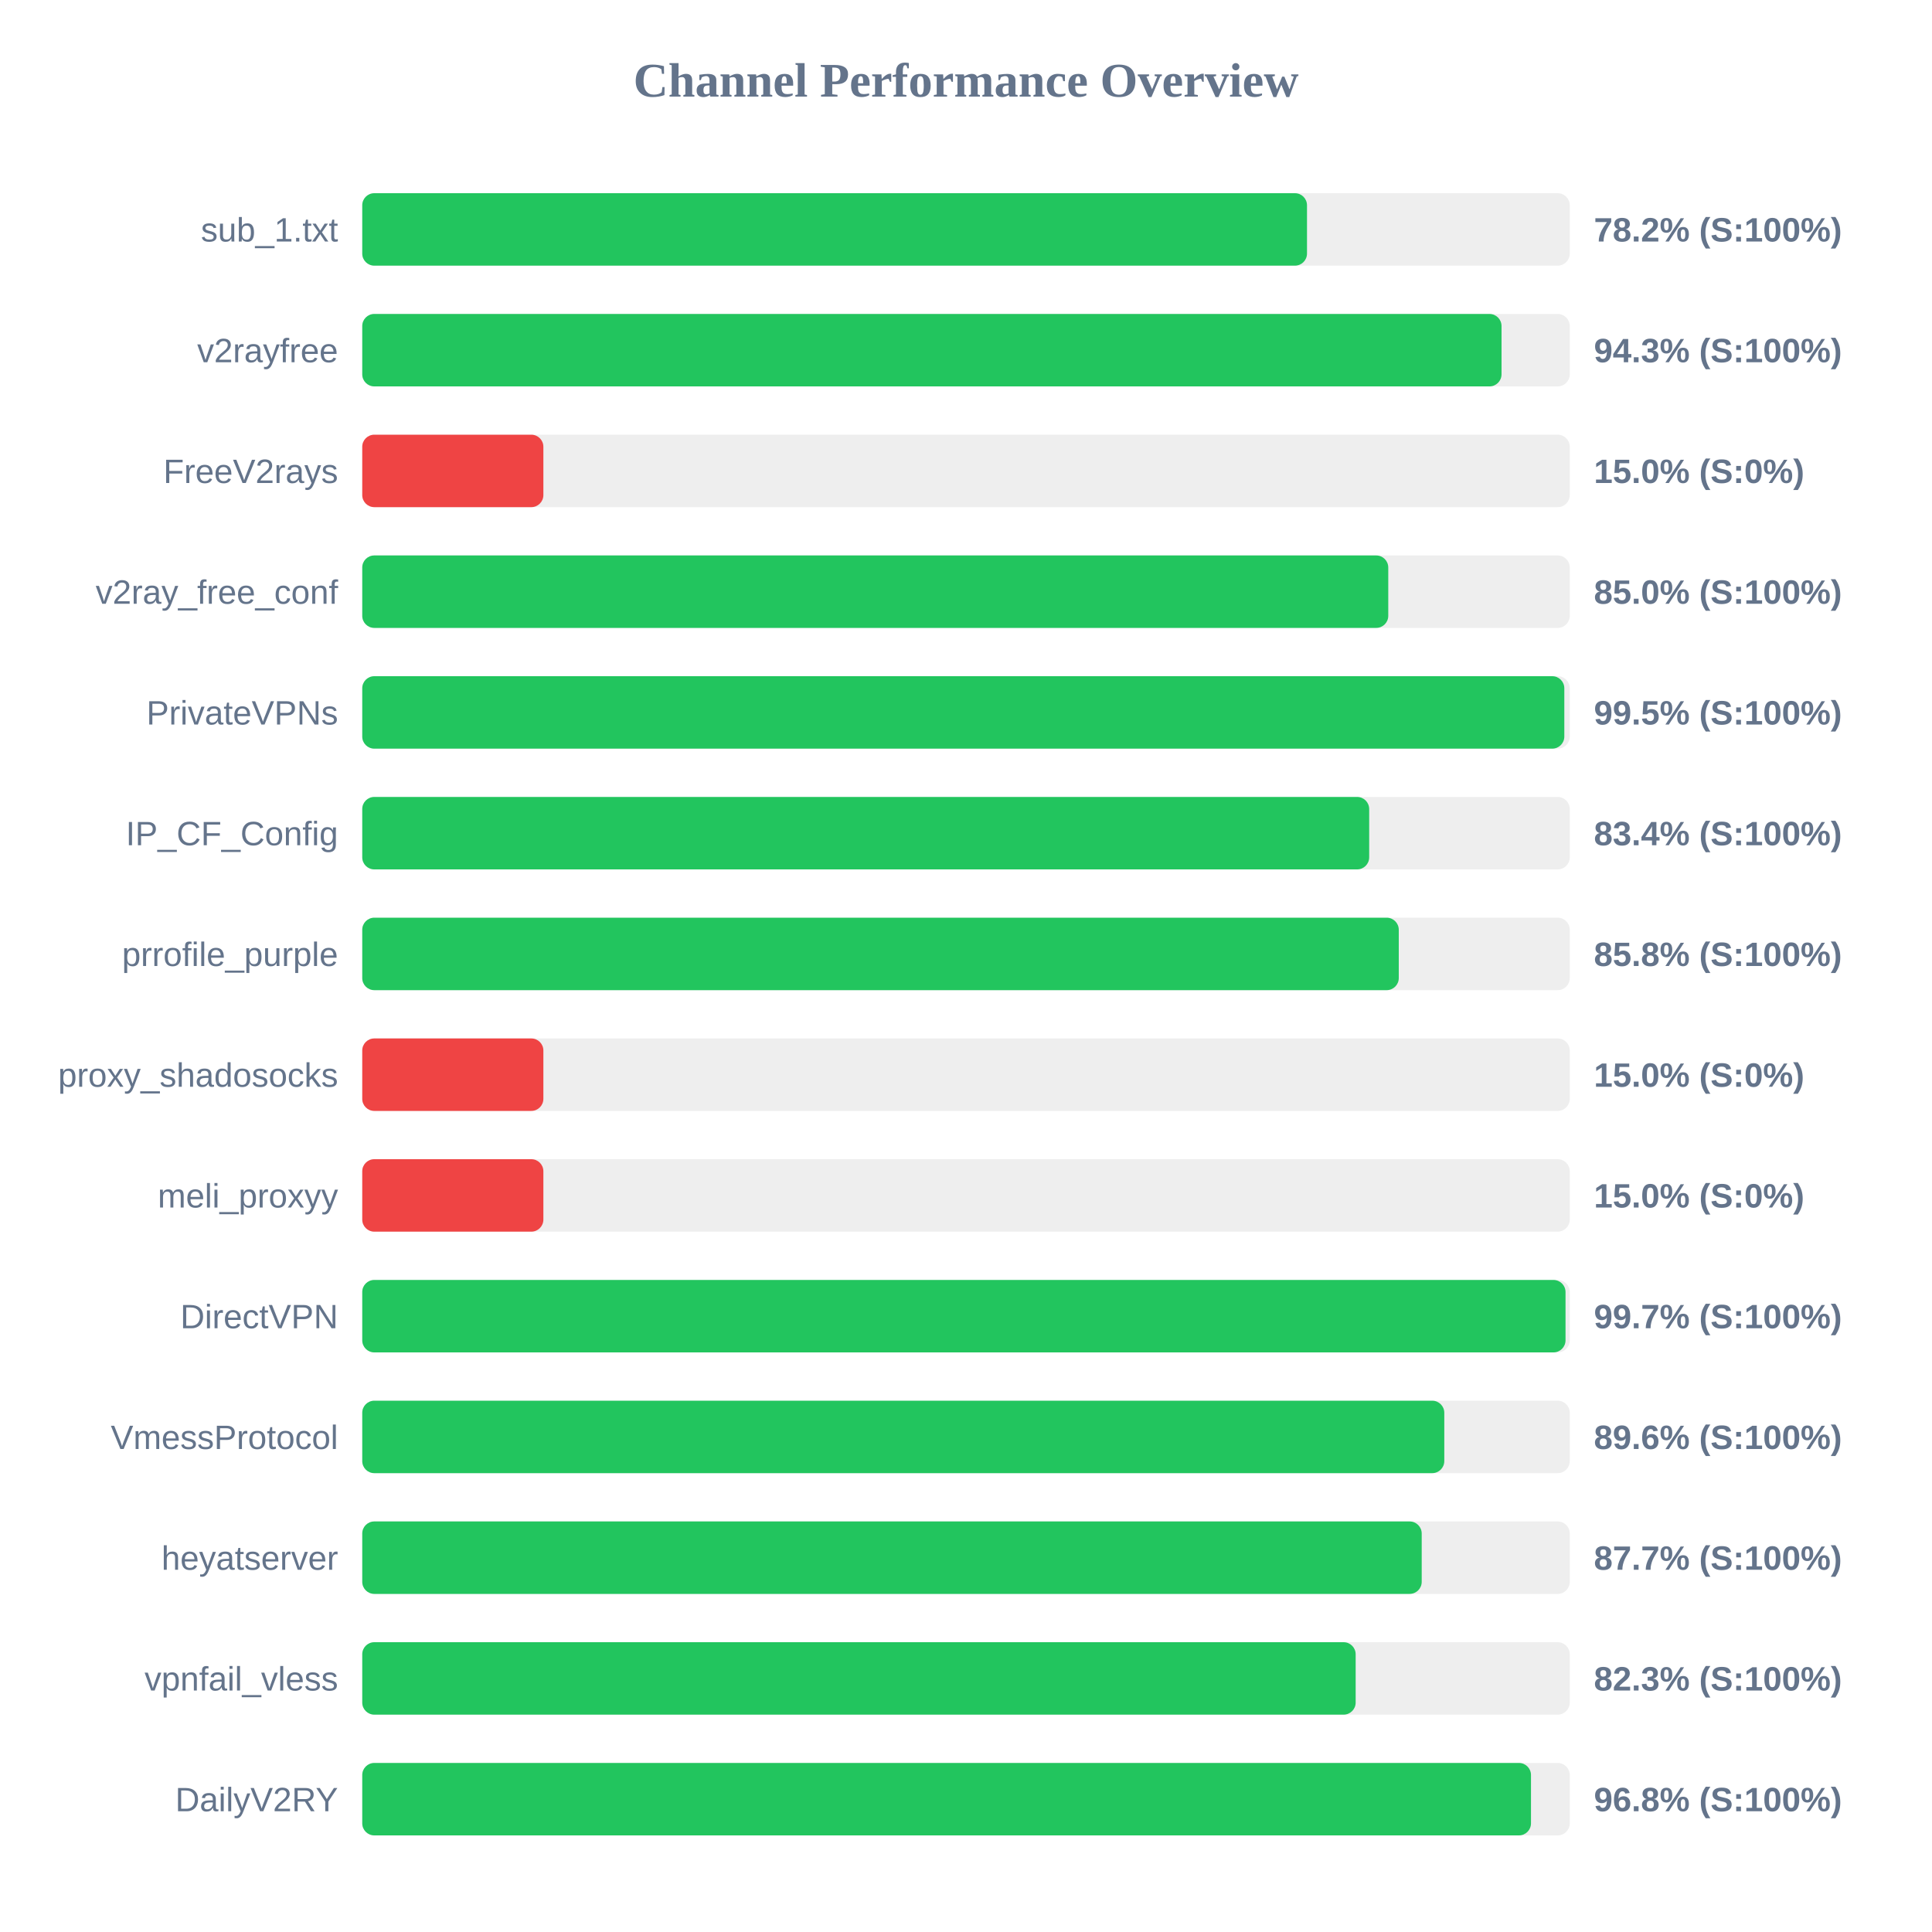
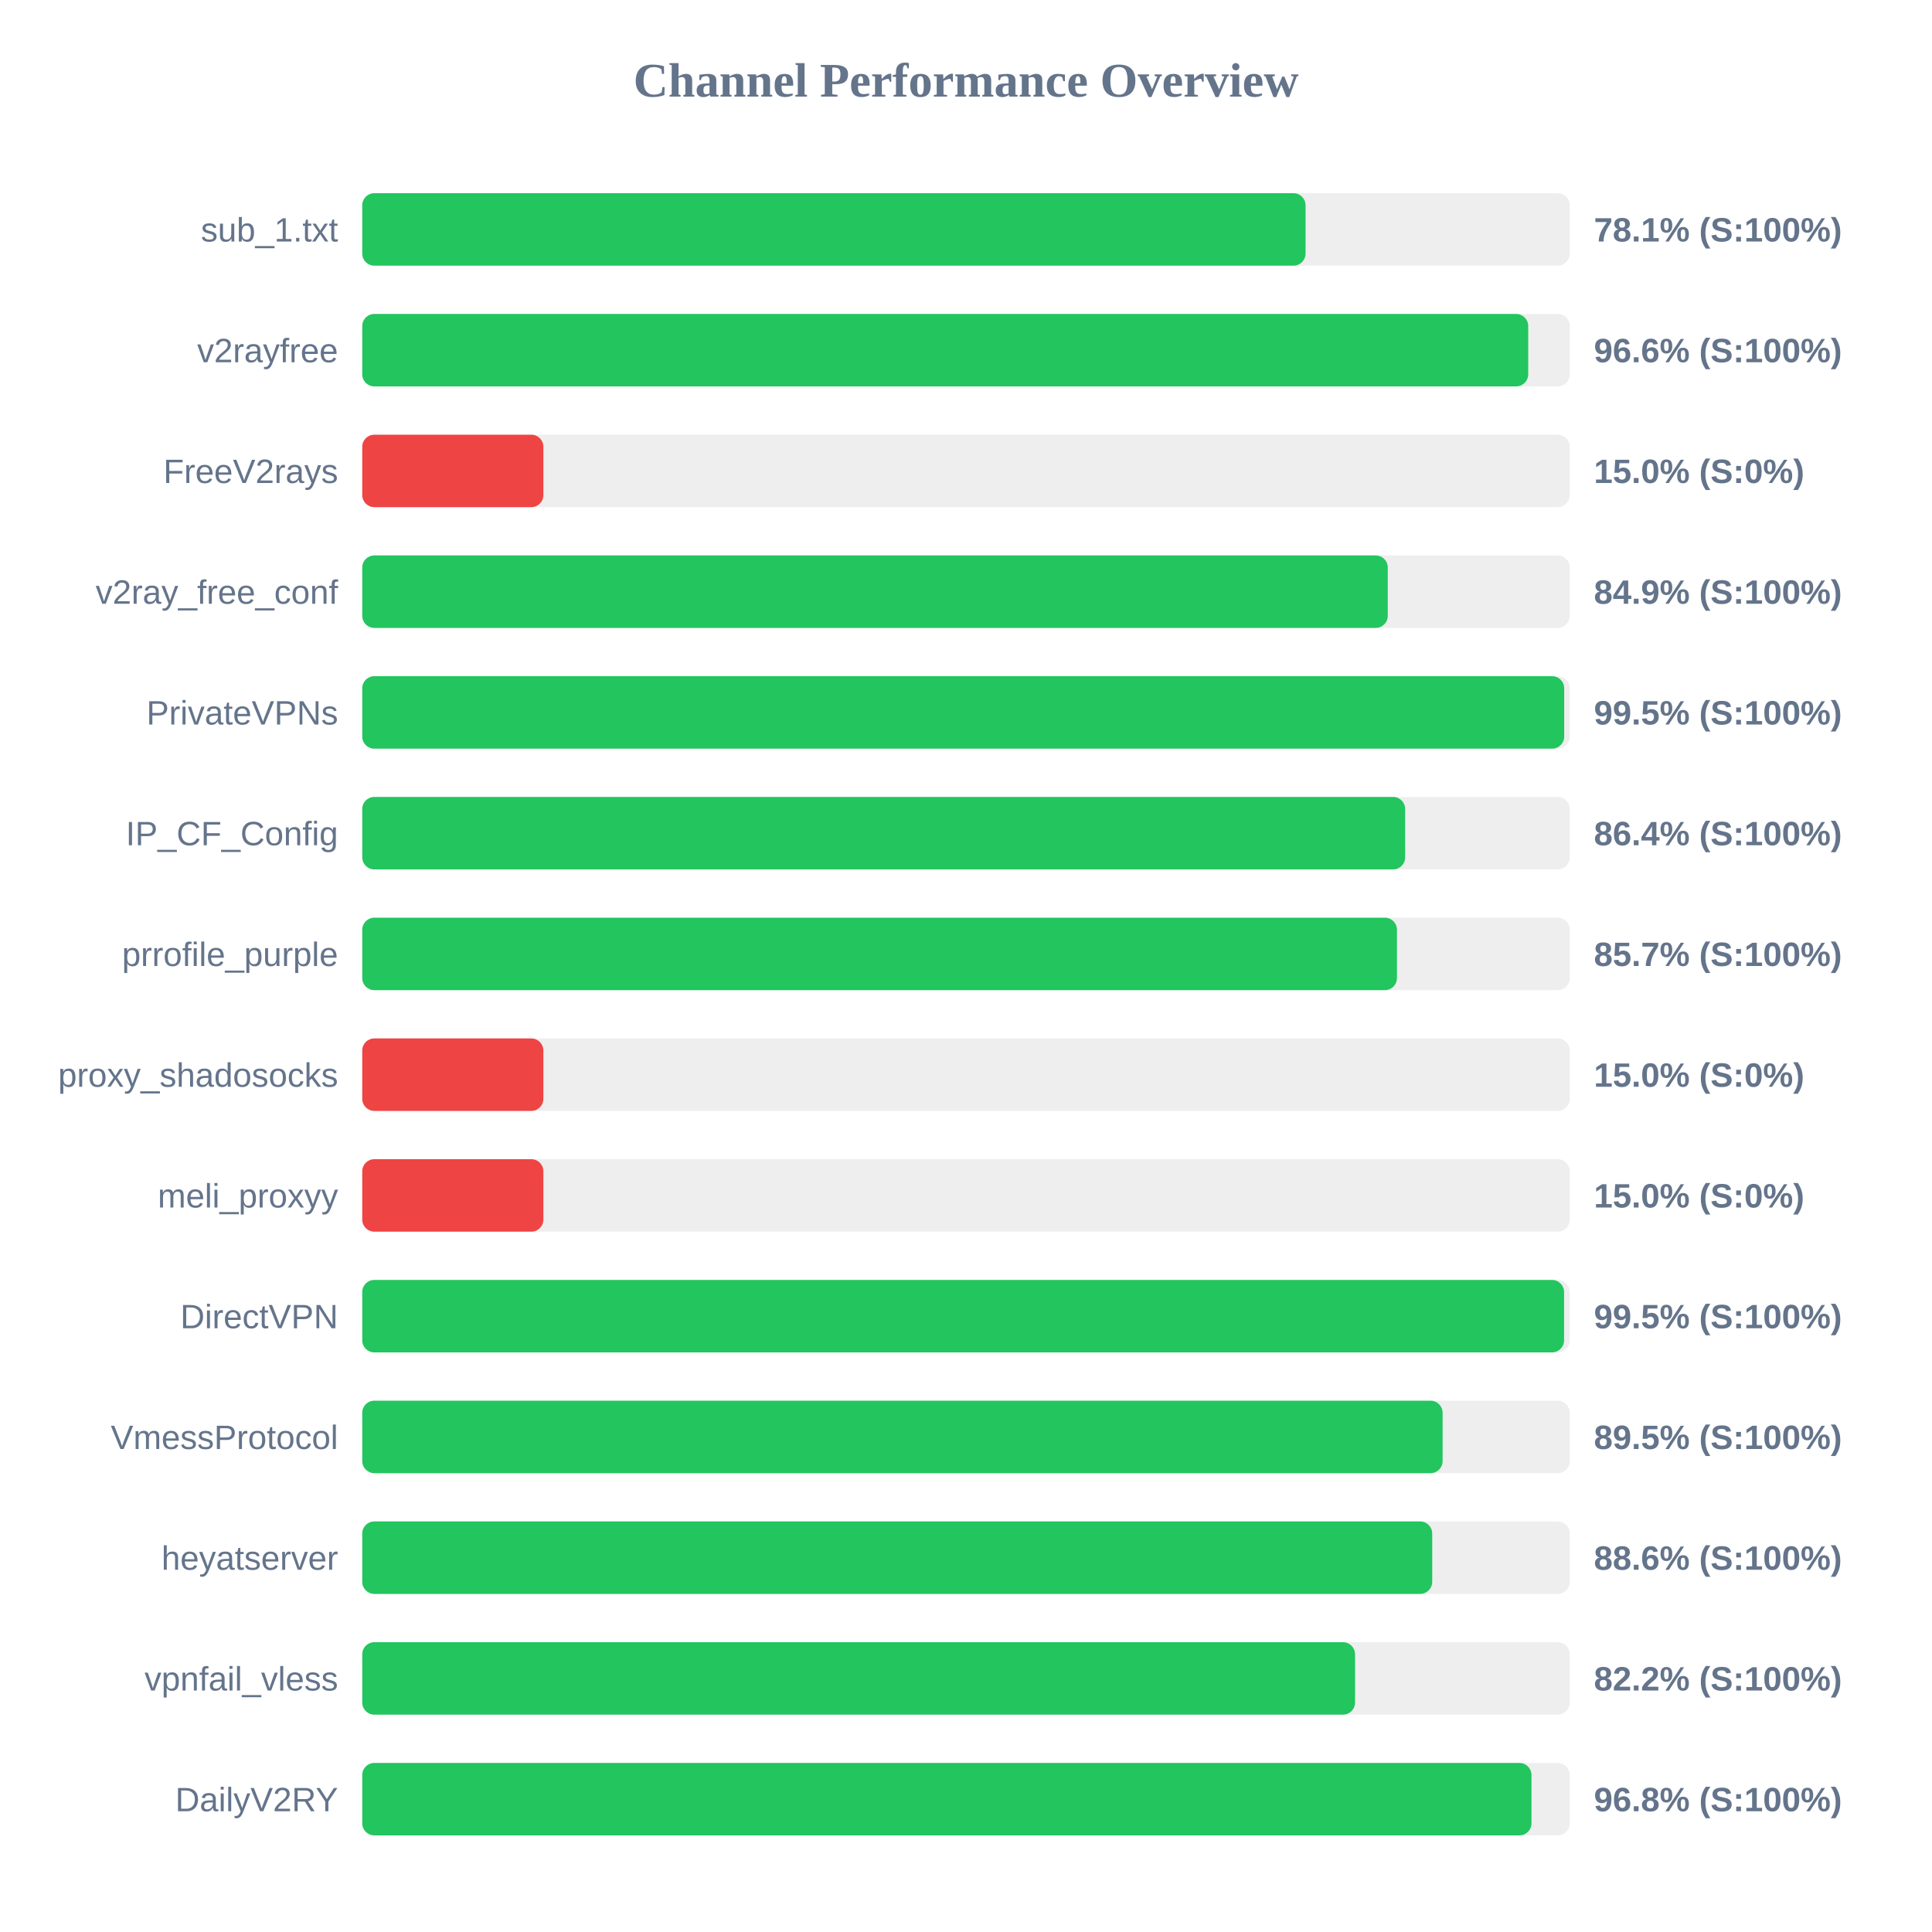
<svg xmlns="http://www.w3.org/2000/svg" width="800" height="800" version="1.1">
  <style>
        .row { font: 14px Arial; fill: #64748b; }
        .score { font: bold 14px Arial; fill: #64748b; }
    </style>
  <text x="400" y="40" text-anchor="middle" font-size="20px" font-weight="bold" fill="#64748b">Channel Performance Overview</text>
  <rect x="150" y="80" width="500" height="30" fill="#eee" rx="5" />
-   <rect x="150" y="80" width="391.2" height="30" fill="#22c55e" rx="5" />
+   <rect x="150" y="80" width="390.6" height="30" fill="#22c55e" rx="5" />
  <text x="140" y="100" text-anchor="end" class="row">sub_1.txt</text>
-   <text x="660" y="100" text-anchor="start" class="score">78.2% (S:100%)</text>
+   <text x="660" y="100" text-anchor="start" class="score">78.1% (S:100%)</text>
  <rect x="150" y="130" width="500" height="30" fill="#eee" rx="5" />
-   <rect x="150" y="130" width="471.75" height="30" fill="#22c55e" rx="5" />
+   <rect x="150" y="130" width="482.8" height="30" fill="#22c55e" rx="5" />
  <text x="140" y="150" text-anchor="end" class="row">v2rayfree</text>
-   <text x="660" y="150" text-anchor="start" class="score">94.3% (S:100%)</text>
+   <text x="660" y="150" text-anchor="start" class="score">96.6% (S:100%)</text>
  <rect x="150" y="180" width="500" height="30" fill="#eee" rx="5" />
  <rect x="150" y="180" width="75.0" height="30" fill="#ef4444" rx="5" />
  <text x="140" y="200" text-anchor="end" class="row">FreeV2rays</text>
  <text x="660" y="200" text-anchor="start" class="score">15.0% (S:0%)</text>
  <rect x="150" y="230" width="500" height="30" fill="#eee" rx="5" />
-   <rect x="150" y="230" width="424.85" height="30" fill="#22c55e" rx="5" />
+   <rect x="150" y="230" width="424.65" height="30" fill="#22c55e" rx="5" />
  <text x="140" y="250" text-anchor="end" class="row">v2ray_free_conf</text>
-   <text x="660" y="250" text-anchor="start" class="score">85.0% (S:100%)</text>
+   <text x="660" y="250" text-anchor="start" class="score">84.9% (S:100%)</text>
  <rect x="150" y="280" width="500" height="30" fill="#eee" rx="5" />
-   <rect x="150" y="280" width="497.75" height="30" fill="#22c55e" rx="5" />
+   <rect x="150" y="280" width="497.7" height="30" fill="#22c55e" rx="5" />
  <text x="140" y="300" text-anchor="end" class="row">PrivateVPNs</text>
  <text x="660" y="300" text-anchor="start" class="score">99.5% (S:100%)</text>
  <rect x="150" y="330" width="500" height="30" fill="#eee" rx="5" />
-   <rect x="150" y="330" width="416.95" height="30" fill="#22c55e" rx="5" />
+   <rect x="150" y="330" width="431.85" height="30" fill="#22c55e" rx="5" />
  <text x="140" y="350" text-anchor="end" class="row">IP_CF_Config</text>
-   <text x="660" y="350" text-anchor="start" class="score">83.4% (S:100%)</text>
+   <text x="660" y="350" text-anchor="start" class="score">86.4% (S:100%)</text>
  <rect x="150" y="380" width="500" height="30" fill="#eee" rx="5" />
-   <rect x="150" y="380" width="429.2" height="30" fill="#22c55e" rx="5" />
+   <rect x="150" y="380" width="428.45" height="30" fill="#22c55e" rx="5" />
  <text x="140" y="400" text-anchor="end" class="row">prrofile_purple</text>
-   <text x="660" y="400" text-anchor="start" class="score">85.8% (S:100%)</text>
+   <text x="660" y="400" text-anchor="start" class="score">85.7% (S:100%)</text>
  <rect x="150" y="430" width="500" height="30" fill="#eee" rx="5" />
  <rect x="150" y="430" width="75.0" height="30" fill="#ef4444" rx="5" />
  <text x="140" y="450" text-anchor="end" class="row">proxy_shadosocks</text>
  <text x="660" y="450" text-anchor="start" class="score">15.0% (S:0%)</text>
  <rect x="150" y="480" width="500" height="30" fill="#eee" rx="5" />
  <rect x="150" y="480" width="75.0" height="30" fill="#ef4444" rx="5" />
  <text x="140" y="500" text-anchor="end" class="row">meli_proxyy</text>
  <text x="660" y="500" text-anchor="start" class="score">15.0% (S:0%)</text>
  <rect x="150" y="530" width="500" height="30" fill="#eee" rx="5" />
-   <rect x="150" y="530" width="498.25" height="30" fill="#22c55e" rx="5" />
+   <rect x="150" y="530" width="497.65" height="30" fill="#22c55e" rx="5" />
  <text x="140" y="550" text-anchor="end" class="row">DirectVPN</text>
-   <text x="660" y="550" text-anchor="start" class="score">99.7% (S:100%)</text>
+   <text x="660" y="550" text-anchor="start" class="score">99.5% (S:100%)</text>
  <rect x="150" y="580" width="500" height="30" fill="#eee" rx="5" />
-   <rect x="150" y="580" width="448.05" height="30" fill="#22c55e" rx="5" />
+   <rect x="150" y="580" width="447.35" height="30" fill="#22c55e" rx="5" />
  <text x="140" y="600" text-anchor="end" class="row">VmessProtocol</text>
-   <text x="660" y="600" text-anchor="start" class="score">89.6% (S:100%)</text>
+   <text x="660" y="600" text-anchor="start" class="score">89.5% (S:100%)</text>
  <rect x="150" y="630" width="500" height="30" fill="#eee" rx="5" />
-   <rect x="150" y="630" width="438.7" height="30" fill="#22c55e" rx="5" />
+   <rect x="150" y="630" width="443.05" height="30" fill="#22c55e" rx="5" />
  <text x="140" y="650" text-anchor="end" class="row">heyatserver</text>
-   <text x="660" y="650" text-anchor="start" class="score">87.7% (S:100%)</text>
+   <text x="660" y="650" text-anchor="start" class="score">88.6% (S:100%)</text>
  <rect x="150" y="680" width="500" height="30" fill="#eee" rx="5" />
-   <rect x="150" y="680" width="411.35" height="30" fill="#22c55e" rx="5" />
+   <rect x="150" y="680" width="411.1" height="30" fill="#22c55e" rx="5" />
  <text x="140" y="700" text-anchor="end" class="row">vpnfail_vless</text>
-   <text x="660" y="700" text-anchor="start" class="score">82.3% (S:100%)</text>
+   <text x="660" y="700" text-anchor="start" class="score">82.2% (S:100%)</text>
  <rect x="150" y="730" width="500" height="30" fill="#eee" rx="5" />
-   <rect x="150" y="730" width="483.95" height="30" fill="#22c55e" rx="5" />
+   <rect x="150" y="730" width="484.15" height="30" fill="#22c55e" rx="5" />
  <text x="140" y="750" text-anchor="end" class="row">DailyV2RY</text>
  <text x="660" y="750" text-anchor="start" class="score">96.8% (S:100%)</text>
</svg>
